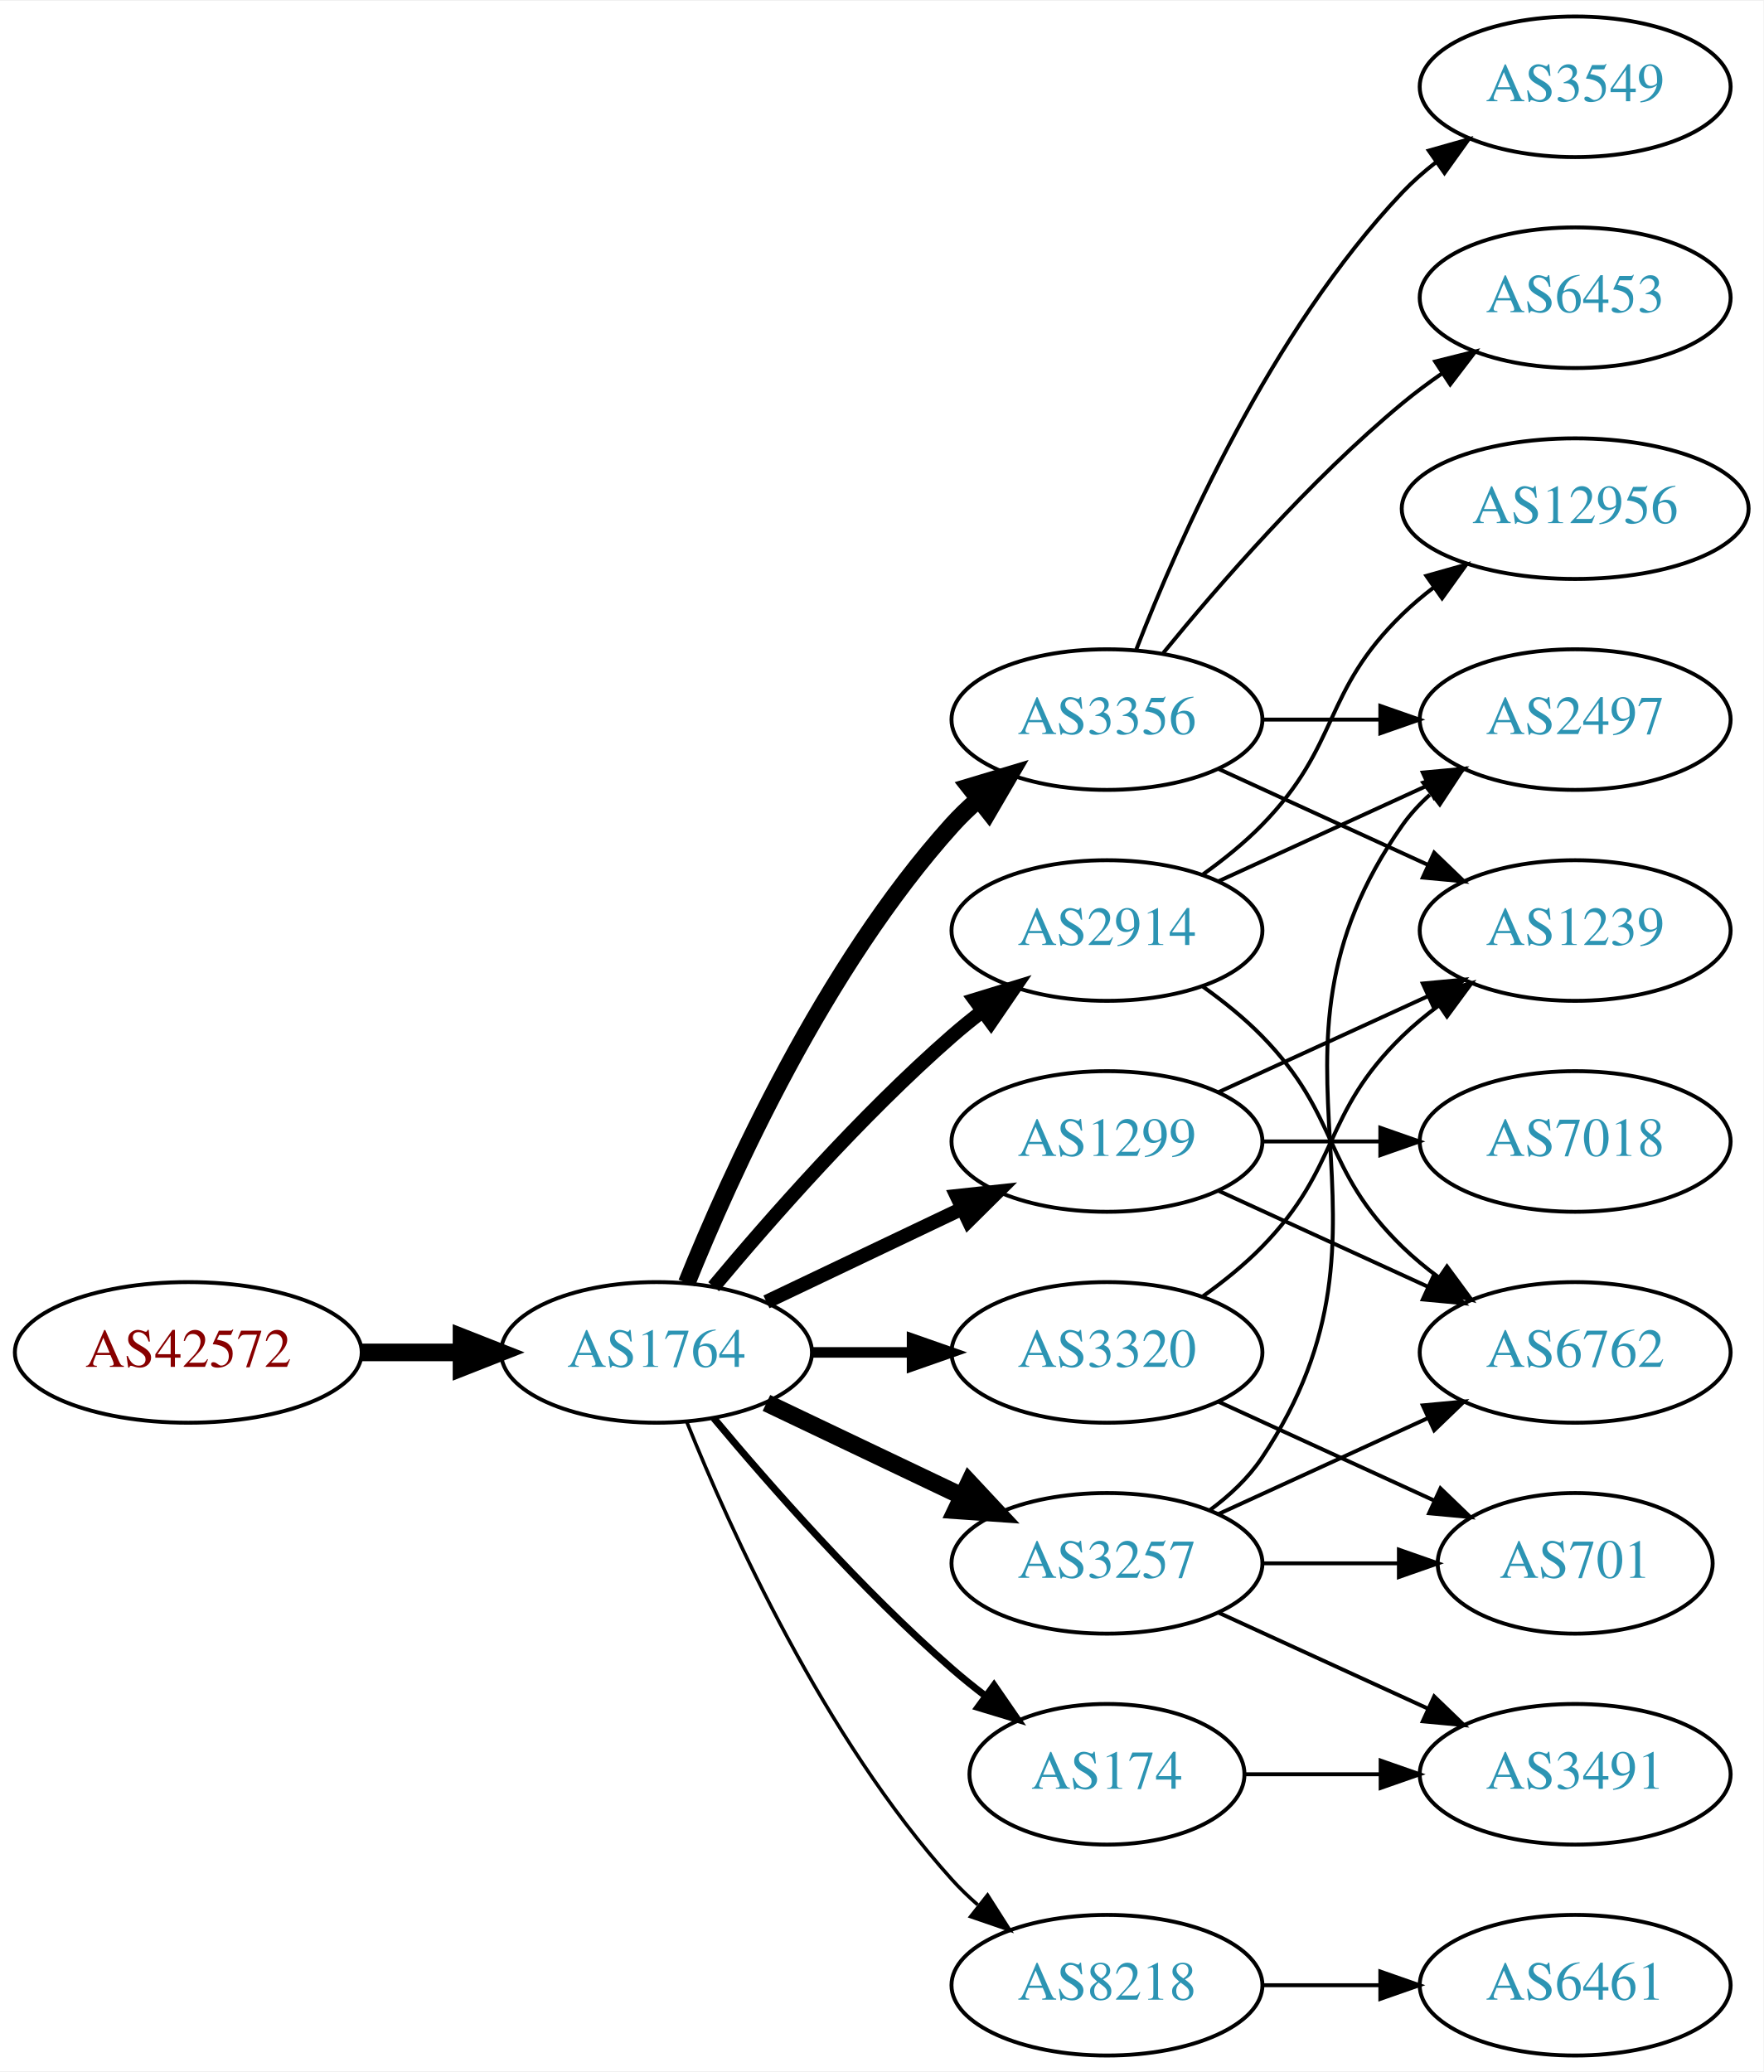
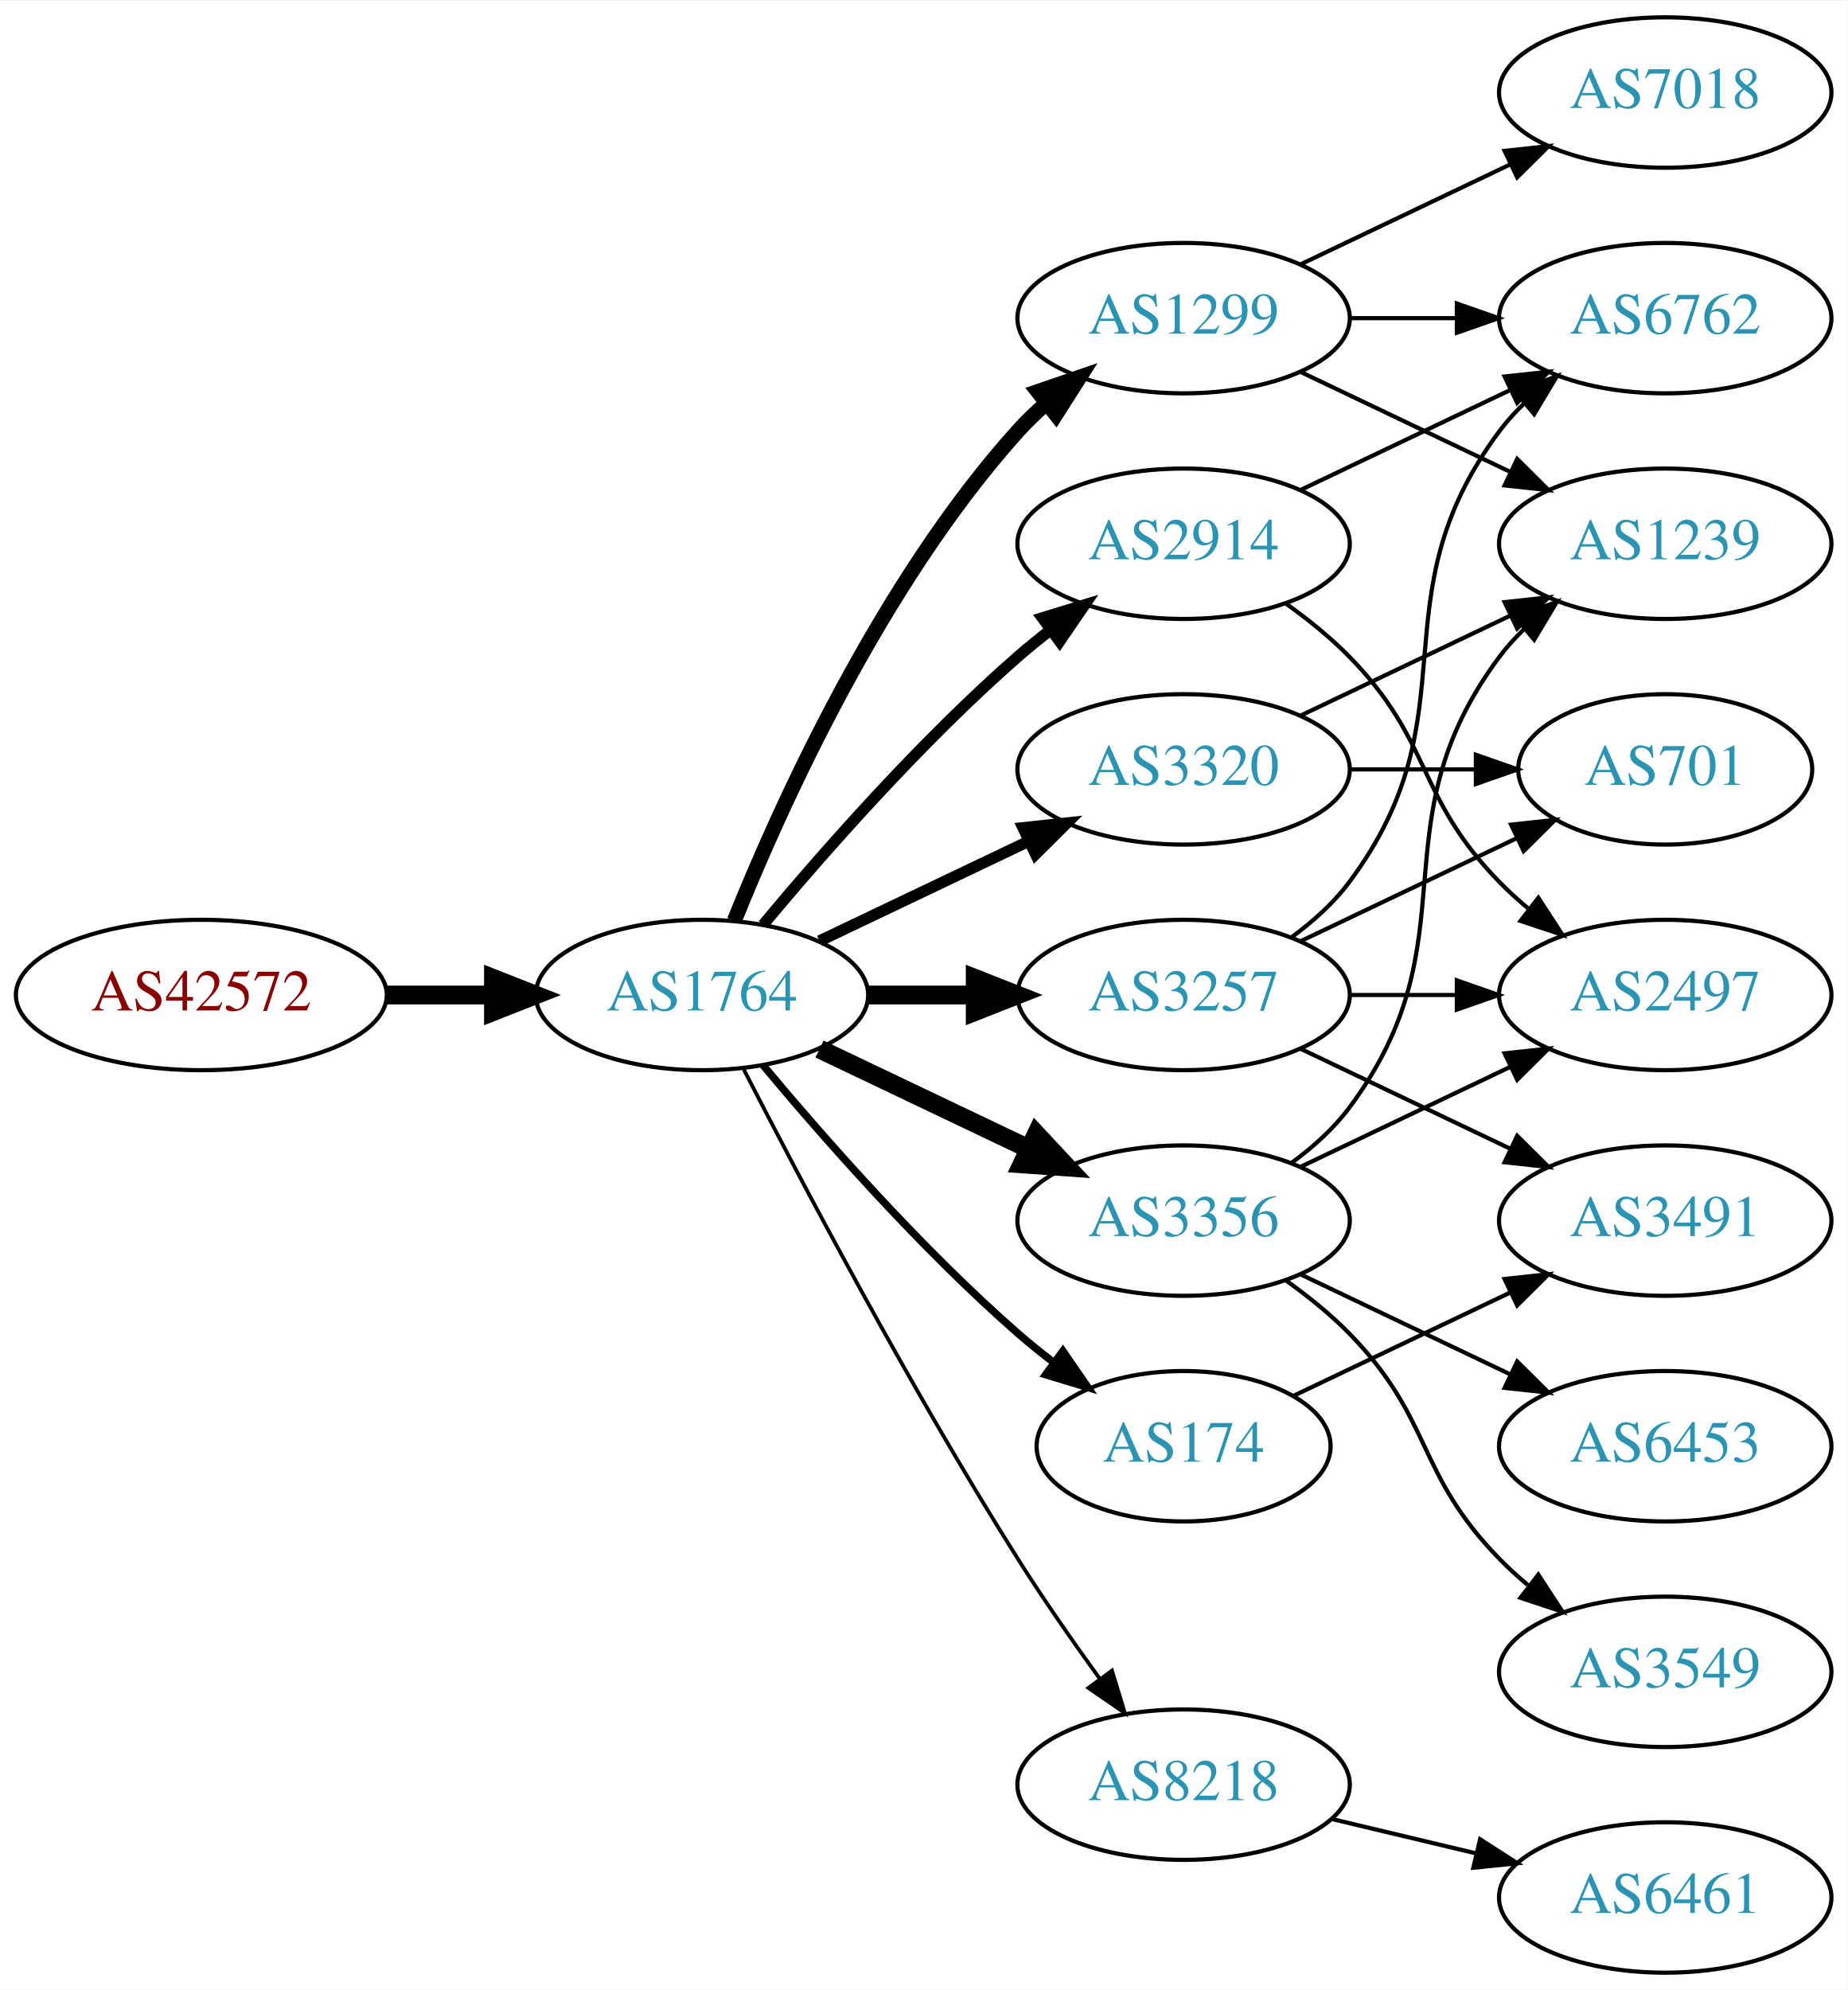
- <svg xmlns="http://www.w3.org/2000/svg" xmlns:xlink="http://www.w3.org/1999/xlink" width="451pt" height="530pt" viewBox="0.00 0.00 451.37 530.00">
-   <g id="graph0" class="graph" transform="scale(1 1) rotate(0) translate(4 526)">
-     <polygon fill="white" stroke="none" points="-4,4 -4,-526 447.37,-526 447.37,4 -4,4" />
+ <svg xmlns="http://www.w3.org/2000/svg" xmlns:xlink="http://www.w3.org/1999/xlink" width="442pt" height="476pt" viewBox="0.00 0.00 442.27 476.00">
+   <g id="graph0" class="graph" transform="scale(1 1) rotate(0) translate(4 472)">
+     <polygon fill="white" stroke="none" points="-4,4 -4,-472 438.271,-472 438.271,4 -4,4" />
    <g id="node1" class="node">
      <g id="a_node1">
        <a xlink:href="/asn/42572" xlink:title="AS42572 ~ abaton EDV-Dienstleistungs GmbH [AT]">
-           <ellipse fill="#ffffff" stroke="black" cx="44.196" cy="-180" rx="44.393" ry="18" />
-           <text text-anchor="middle" x="44.196" y="-176.3" font-family="Times,serif" font-size="14.00" fill="#880000">AS42572</text>
+           <ellipse fill="#ffffff" stroke="black" cx="44.196" cy="-234" rx="44.393" ry="18" />
+           <text text-anchor="middle" x="44.196" y="-230.3" font-family="Times,serif" font-size="14.00" fill="#880000">AS42572</text>
        </a>
      </g>
    </g>
    <g id="node2" class="node">
      <g id="a_node2">
        <a xlink:href="/asn/1764" xlink:title="AS1764 ~ NEXTLAYER-AS [AT]">
-           <ellipse fill="#ffffff" stroke="black" cx="164.039" cy="-180" rx="39.794" ry="18" />
-           <text text-anchor="middle" x="164.039" y="-176.3" font-family="Times,serif" font-size="14.00" fill="#2c94b3">AS1764</text>
+           <ellipse fill="#ffffff" stroke="black" cx="164.039" cy="-234" rx="39.794" ry="18" />
+           <text text-anchor="middle" x="164.039" y="-230.3" font-family="Times,serif" font-size="14.00" fill="#2c94b3">AS1764</text>
        </a>
      </g>
    </g>
    <g id="edge1" class="edge">
-       <path fill="none" stroke="black" stroke-width="4.5" d="M88.407,-180C96.72,-180 105.482,-180 113.965,-180" />
-       <polygon fill="black" stroke="black" stroke-width="4.5" points="114.123,-183.938 124.123,-180 114.123,-176.063 114.123,-183.938" />
+       <path fill="none" stroke="black" stroke-width="4.5" d="M88.407,-234C96.72,-234 105.482,-234 113.965,-234" />
+       <polygon fill="black" stroke="black" stroke-width="4.5" points="114.123,-237.938 124.123,-234 114.123,-230.063 114.123,-237.938" />
    </g>
    <g id="node3" class="node">
      <g id="a_node3">
        <a xlink:href="/asn/2914" xlink:title="AS2914 ~ NTT America, Inc. [US]">
-           <ellipse fill="#ffffff" stroke="black" cx="279.332" cy="-288" rx="39.794" ry="18" />
-           <text text-anchor="middle" x="279.332" y="-284.3" font-family="Times,serif" font-size="14.00" fill="#2c94b3">AS2914</text>
+           <ellipse fill="#ffffff" stroke="black" cx="279.332" cy="-342" rx="39.794" ry="18" />
+           <text text-anchor="middle" x="279.332" y="-338.3" font-family="Times,serif" font-size="14.00" fill="#2c94b3">AS2914</text>
        </a>
      </g>
    </g>
    <g id="edge2" class="edge">
-       <path fill="none" stroke="black" stroke-width="3.6" d="M178.669,-196.817C192.951,-213.929 216.498,-240.745 239.685,-261 242.151,-263.154 244.789,-265.294 247.487,-267.372" />
-       <polygon fill="black" stroke="black" stroke-width="3.6" points="245.512,-270.264 255.641,-273.37 249.66,-264.625 245.512,-270.264" />
+       <path fill="none" stroke="black" stroke-width="2.7" d="M178.669,-250.817C192.951,-267.929 216.498,-294.745 239.685,-315 242.151,-317.154 244.789,-319.294 247.487,-321.372" />
+       <polygon fill="black" stroke="black" stroke-width="2.7" points="245.512,-324.264 255.641,-327.37 249.66,-318.625 245.512,-324.264" />
    </g>
    <g id="node4" class="node">
      <g id="a_node4">
        <a xlink:href="/asn/3356" xlink:title="AS3356 ~ Level 3 Parent, LLC [US]">
-           <ellipse fill="#ffffff" stroke="black" cx="279.332" cy="-342" rx="39.794" ry="18" />
-           <text text-anchor="middle" x="279.332" y="-338.3" font-family="Times,serif" font-size="14.00" fill="#2c94b3">AS3356</text>
+           <ellipse fill="#ffffff" stroke="black" cx="279.332" cy="-180" rx="39.794" ry="18" />
+           <text text-anchor="middle" x="279.332" y="-176.3" font-family="Times,serif" font-size="14.00" fill="#2c94b3">AS3356</text>
        </a>
      </g>
    </g>
    <g id="edge3" class="edge">
-       <path fill="none" stroke="black" stroke-width="4.5" d="M171.786,-197.787C182.837,-225.243 206.891,-278.578 239.685,-315 241.688,-317.224 243.906,-319.363 246.239,-321.397" />
-       <polygon fill="black" stroke="black" stroke-width="4.5" points="244.166,-324.777 254.458,-327.873 249.04,-318.591 244.166,-324.777" />
+       <path fill="none" stroke="black" stroke-width="4.5" d="M192.175,-221.066C207.169,-213.919 225.99,-204.948 242.213,-197.215" />
+       <polygon fill="black" stroke="black" stroke-width="4.5" points="244.084,-200.686 251.417,-192.829 240.695,-193.577 244.084,-200.686" />
    </g>
    <g id="node5" class="node">
      <g id="a_node5">
-         <a xlink:href="/asn/3257" xlink:title="AS3257 ~ GTT [DE]">
-           <ellipse fill="#ffffff" stroke="black" cx="279.332" cy="-126" rx="39.794" ry="18" />
-           <text text-anchor="middle" x="279.332" y="-122.3" font-family="Times,serif" font-size="14.00" fill="#2c94b3">AS3257</text>
+         <a xlink:href="/asn/1299" xlink:title="AS1299 ~ Telia Carrier [EU]">
+           <ellipse fill="#ffffff" stroke="black" cx="279.332" cy="-396" rx="39.794" ry="18" />
+           <text text-anchor="middle" x="279.332" y="-392.3" font-family="Times,serif" font-size="14.00" fill="#2c94b3">AS1299</text>
        </a>
      </g>
    </g>
    <g id="edge4" class="edge">
-       <path fill="none" stroke="black" stroke-width="4.5" d="M192.175,-167.066C207.169,-159.919 225.99,-150.948 242.213,-143.215" />
-       <polygon fill="black" stroke="black" stroke-width="4.5" points="244.084,-146.686 251.417,-138.829 240.695,-139.577 244.084,-146.686" />
+       <path fill="none" stroke="black" stroke-width="3.6" d="M171.786,-251.787C182.837,-279.243 206.891,-332.578 239.685,-369 241.688,-371.224 243.906,-373.363 246.239,-375.397" />
+       <polygon fill="black" stroke="black" stroke-width="3.6" points="244.437,-378.433 254.458,-381.873 248.769,-372.935 244.437,-378.433" />
    </g>
    <g id="node6" class="node">
      <g id="a_node6">
-         <a xlink:href="/asn/1299" xlink:title="AS1299 ~ Telia Carrier [EU]">
+         <a xlink:href="/asn/3257" xlink:title="AS3257 ~ GTT [DE]">
          <ellipse fill="#ffffff" stroke="black" cx="279.332" cy="-234" rx="39.794" ry="18" />
-           <text text-anchor="middle" x="279.332" y="-230.3" font-family="Times,serif" font-size="14.00" fill="#2c94b3">AS1299</text>
+           <text text-anchor="middle" x="279.332" y="-230.3" font-family="Times,serif" font-size="14.00" fill="#2c94b3">AS3257</text>
        </a>
      </g>
    </g>
    <g id="edge5" class="edge">
-       <path fill="none" stroke="black" stroke-width="3.6" d="M192.175,-192.934C207.169,-200.081 225.99,-209.052 242.213,-216.785" />
-       <polygon fill="black" stroke="black" stroke-width="3.6" points="240.884,-220.028 251.417,-221.171 243.895,-213.709 240.884,-220.028" />
+       <path fill="none" stroke="black" stroke-width="4.5" d="M203.711,-234C211.914,-234 220.678,-234 229.21,-234" />
+       <polygon fill="black" stroke="black" stroke-width="4.5" points="229.449,-237.938 239.449,-234 229.449,-230.063 229.449,-237.938" />
    </g>
    <g id="node7" class="node">
      <g id="a_node7">
-         <a xlink:href="/asn/174" xlink:title="AS174 ~ Cogent Communications [US]">
-           <ellipse fill="#ffffff" stroke="black" cx="279.332" cy="-72" rx="35.194" ry="18" />
-           <text text-anchor="middle" x="279.332" y="-68.3" font-family="Times,serif" font-size="14.00" fill="#2c94b3">AS174</text>
+         <a xlink:href="/asn/3320" xlink:title="AS3320 ~ DTAG [DE]">
+           <ellipse fill="#ffffff" stroke="black" cx="279.332" cy="-288" rx="39.794" ry="18" />
+           <text text-anchor="middle" x="279.332" y="-284.3" font-family="Times,serif" font-size="14.00" fill="#2c94b3">AS3320</text>
        </a>
      </g>
    </g>
    <g id="edge6" class="edge">
-       <path fill="none" stroke="black" stroke-width="1.8" d="M178.669,-163.183C192.951,-146.071 216.498,-119.255 239.685,-99 242.355,-96.668 245.228,-94.352 248.158,-92.114" />
-       <polygon fill="black" stroke="black" stroke-width="1.8" points="250.436,-94.784 256.449,-86.061 246.309,-89.13 250.436,-94.784" />
+       <path fill="none" stroke="black" stroke-width="2.7" d="M192.175,-246.934C207.169,-254.081 225.99,-263.052 242.213,-270.785" />
+       <polygon fill="black" stroke="black" stroke-width="2.7" points="240.884,-274.028 251.417,-275.171 243.895,-267.709 240.884,-274.028" />
    </g>
    <g id="node8" class="node">
      <g id="a_node8">
        <a xlink:href="/asn/8218" xlink:title="AS8218 ~ legacy Neotelecoms [FR]">
-           <ellipse fill="#ffffff" stroke="black" cx="279.332" cy="-18" rx="39.794" ry="18" />
-           <text text-anchor="middle" x="279.332" y="-14.3" font-family="Times,serif" font-size="14.00" fill="#2c94b3">AS8218</text>
+           <ellipse fill="#ffffff" stroke="black" cx="279.332" cy="-45" rx="39.794" ry="18" />
+           <text text-anchor="middle" x="279.332" y="-41.3" font-family="Times,serif" font-size="14.00" fill="#2c94b3">AS8218</text>
        </a>
      </g>
    </g>
    <g id="edge7" class="edge">
-       <path fill="none" stroke="black" stroke-width="0.9" d="M171.786,-162.213C182.837,-134.757 206.891,-81.422 239.685,-45 241.688,-42.776 243.906,-40.637 246.239,-38.603" />
-       <polygon fill="black" stroke="black" stroke-width="0.9" points="248.769,-41.065 254.458,-32.127 244.437,-35.567 248.769,-41.065" />
+       <path fill="none" stroke="black" stroke-width="0.9" d="M174.065,-216.148C187.501,-189.945 213.95,-139.763 239.685,-99 245.748,-89.396 252.868,-79.187 259.333,-70.261" />
+       <polygon fill="black" stroke="black" stroke-width="0.9" points="262.185,-72.291 265.276,-62.157 256.54,-68.152 262.185,-72.291" />
    </g>
    <g id="node9" class="node">
      <g id="a_node9">
-         <a xlink:href="/asn/3320" xlink:title="AS3320 ~ DTAG [DE]">
-           <ellipse fill="#ffffff" stroke="black" cx="279.332" cy="-180" rx="39.794" ry="18" />
-           <text text-anchor="middle" x="279.332" y="-176.3" font-family="Times,serif" font-size="14.00" fill="#2c94b3">AS3320</text>
+         <a xlink:href="/asn/174" xlink:title="AS174 ~ Cogent Communications [US]">
+           <ellipse fill="#ffffff" stroke="black" cx="279.332" cy="-126" rx="35.194" ry="18" />
+           <text text-anchor="middle" x="279.332" y="-122.3" font-family="Times,serif" font-size="14.00" fill="#2c94b3">AS174</text>
        </a>
      </g>
    </g>
    <g id="edge8" class="edge">
-       <path fill="none" stroke="black" stroke-width="2.7" d="M203.711,-180C211.914,-180 220.678,-180 229.21,-180" />
-       <polygon fill="black" stroke="black" stroke-width="2.7" points="229.449,-183.5 239.449,-180 229.449,-176.5 229.449,-183.5" />
+       <path fill="none" stroke="black" stroke-width="1.8" d="M178.669,-217.183C192.951,-200.071 216.498,-173.255 239.685,-153 242.355,-150.668 245.228,-148.352 248.158,-146.114" />
+       <polygon fill="black" stroke="black" stroke-width="1.8" points="250.436,-148.784 256.449,-140.061 246.309,-143.13 250.436,-148.784" />
    </g>
    <g id="node10" class="node">
      <g id="a_node10">
-         <a xlink:href="/asn/2497" xlink:title="AS2497 ~ Internet Initiative Japan Inc. [JP]">
-           <ellipse fill="#ffffff" stroke="black" cx="399.174" cy="-342" rx="39.794" ry="18" />
-           <text text-anchor="middle" x="399.174" y="-338.3" font-family="Times,serif" font-size="14.00" fill="#2c94b3">AS2497</text>
+         <a xlink:href="/asn/6762" xlink:title="AS6762 ~ TELECOM ITALIA SPARKLE S.p.A. [IT]">
+           <ellipse fill="#ffffff" stroke="black" cx="394.625" cy="-396" rx="39.794" ry="18" />
+           <text text-anchor="middle" x="394.625" y="-392.3" font-family="Times,serif" font-size="14.00" fill="#2c94b3">AS6762</text>
        </a>
      </g>
    </g>
    <g id="edge9" class="edge">
-       <path fill="none" stroke="black" d="M307.96,-300.661C323.917,-307.973 344.188,-317.261 361.471,-325.181" />
-       <polygon fill="black" stroke="black" points="360.169,-328.435 370.718,-329.419 363.085,-322.071 360.169,-328.435" />
+       <path fill="none" stroke="black" d="M307.468,-354.934C322.462,-362.081 341.283,-371.052 357.506,-378.785" />
+       <polygon fill="black" stroke="black" points="356.177,-382.028 366.71,-383.171 359.188,-375.709 356.177,-382.028" />
    </g>
    <g id="node11" class="node">
      <g id="a_node11">
-         <a xlink:href="/asn/6762" xlink:title="AS6762 ~ TELECOM ITALIA SPARKLE S.p.A. [IT]">
-           <ellipse fill="#ffffff" stroke="black" cx="399.174" cy="-180" rx="39.794" ry="18" />
-           <text text-anchor="middle" x="399.174" y="-176.3" font-family="Times,serif" font-size="14.00" fill="#2c94b3">AS6762</text>
+         <a xlink:href="/asn/2497" xlink:title="AS2497 ~ Internet Initiative Japan Inc. [JP]">
+           <ellipse fill="#ffffff" stroke="black" cx="394.625" cy="-234" rx="39.794" ry="18" />
+           <text text-anchor="middle" x="394.625" y="-230.3" font-family="Times,serif" font-size="14.00" fill="#2c94b3">AS2497</text>
        </a>
      </g>
    </g>
    <g id="edge10" class="edge">
-       <path fill="none" stroke="black" d="M303.926,-273.611C309.182,-269.852 314.513,-265.563 318.978,-261 339.151,-240.383 334.285,-227.094 354.978,-207 357.823,-204.237 360.997,-201.614 364.297,-199.166" />
-       <polygon fill="black" stroke="black" points="366.363,-201.994 372.645,-193.462 362.414,-196.214 366.363,-201.994" />
+       <path fill="none" stroke="black" d="M303.926,-327.611C309.182,-323.852 314.513,-319.563 318.978,-315 339.151,-294.383 334.806,-281.617 354.978,-261 357.071,-258.861 359.354,-256.782 361.731,-254.79" />
+       <polygon fill="black" stroke="black" points="364.249,-257.268 370.031,-248.389 359.974,-251.725 364.249,-257.268" />
+     </g>
+     <g id="edge15" class="edge">
+       <path fill="none" stroke="black" d="M307.468,-192.934C322.462,-200.081 341.283,-209.052 357.506,-216.785" />
+       <polygon fill="black" stroke="black" points="356.177,-220.028 366.71,-221.171 359.188,-213.709 356.177,-220.028" />
+     </g>
+     <g id="node14" class="node">
+       <g id="a_node14">
+         <a xlink:href="/asn/1239" xlink:title="AS1239 ~ Sprint [US]">
+           <ellipse fill="#ffffff" stroke="black" cx="394.625" cy="-342" rx="39.794" ry="18" />
+           <text text-anchor="middle" x="394.625" y="-338.3" font-family="Times,serif" font-size="14.00" fill="#2c94b3">AS1239</text>
+         </a>
+       </g>
+     </g>
+     <g id="edge16" class="edge">
+       <path fill="none" stroke="black" d="M305.262,-193.882C310.338,-197.611 315.256,-202.016 318.978,-207 349.249,-247.542 324.707,-274.458 354.978,-315 356.723,-317.336 358.73,-319.545 360.893,-321.617" />
+       <polygon fill="black" stroke="black" points="358.771,-324.405 368.694,-328.118 363.253,-319.027 358.771,-324.405" />
+     </g>
+     <g id="node15" class="node">
+       <g id="a_node15">
+         <a xlink:href="/asn/6453" xlink:title="AS6453 ~ TATA COMMUNICATIONS (AMERICA) INC [US]">
+           <ellipse fill="#ffffff" stroke="black" cx="394.625" cy="-126" rx="39.794" ry="18" />
+           <text text-anchor="middle" x="394.625" y="-122.3" font-family="Times,serif" font-size="14.00" fill="#2c94b3">AS6453</text>
+         </a>
+       </g>
+     </g>
+     <g id="edge17" class="edge">
+       <path fill="none" stroke="black" d="M307.468,-167.066C322.462,-159.919 341.283,-150.948 357.506,-143.215" />
+       <polygon fill="black" stroke="black" points="359.188,-146.291 366.71,-138.829 356.177,-139.972 359.188,-146.291" />
+     </g>
+     <g id="node16" class="node">
+       <g id="a_node16">
+         <a xlink:href="/asn/3549" xlink:title="AS3549 ~ Level 3 Parent, LLC [US]">
+           <ellipse fill="#ffffff" stroke="black" cx="394.625" cy="-72" rx="39.794" ry="18" />
+           <text text-anchor="middle" x="394.625" y="-68.3" font-family="Times,serif" font-size="14.00" fill="#2c94b3">AS3549</text>
+         </a>
+       </g>
+     </g>
+     <g id="edge18" class="edge">
+       <path fill="none" stroke="black" d="M303.926,-165.611C309.182,-161.852 314.513,-157.563 318.978,-153 339.151,-132.383 334.806,-119.617 354.978,-99 357.071,-96.861 359.354,-94.782 361.731,-92.79" />
+       <polygon fill="black" stroke="black" points="364.249,-95.268 370.031,-86.389 359.974,-89.725 364.249,-95.268" />
+     </g>
+     <g id="edge23" class="edge">
+       <path fill="none" stroke="black" d="M319.004,-396C327.207,-396 335.971,-396 344.503,-396" />
+       <polygon fill="black" stroke="black" points="344.742,-399.5 354.742,-396 344.742,-392.5 344.742,-399.5" />
+     </g>
+     <g id="edge25" class="edge">
+       <path fill="none" stroke="black" d="M307.468,-383.066C322.462,-375.919 341.283,-366.948 357.506,-359.215" />
+       <polygon fill="black" stroke="black" points="359.188,-362.291 366.71,-354.829 356.177,-355.972 359.188,-362.291" />
+     </g>
+     <g id="node18" class="node">
+       <g id="a_node18">
+         <a xlink:href="/asn/7018" xlink:title="AS7018 ~ AT&amp;T Services, Inc. [US]">
+           <ellipse fill="#ffffff" stroke="black" cx="394.625" cy="-450" rx="39.794" ry="18" />
+           <text text-anchor="middle" x="394.625" y="-446.3" font-family="Times,serif" font-size="14.00" fill="#2c94b3">AS7018</text>
+         </a>
+       </g>
+     </g>
+     <g id="edge24" class="edge">
+       <path fill="none" stroke="black" d="M307.468,-408.934C322.462,-416.081 341.283,-425.052 357.506,-432.785" />
+       <polygon fill="black" stroke="black" points="356.177,-436.028 366.71,-437.171 359.188,-429.709 356.177,-436.028" />
+     </g>
+     <g id="edge12" class="edge">
+       <path fill="none" stroke="black" d="M305.262,-247.882C310.338,-251.611 315.256,-256.016 318.978,-261 349.249,-301.542 324.707,-328.458 354.978,-369 356.723,-371.336 358.73,-373.545 360.893,-375.617" />
+       <polygon fill="black" stroke="black" points="358.771,-378.405 368.694,-382.118 363.253,-373.027 358.771,-378.405" />
+     </g>
+     <g id="edge11" class="edge">
+       <path fill="none" stroke="black" d="M319.004,-234C327.207,-234 335.971,-234 344.503,-234" />
+       <polygon fill="black" stroke="black" points="344.742,-237.5 354.742,-234 344.742,-230.5 344.742,-237.5" />
    </g>
    <g id="node12" class="node">
      <g id="a_node12">
-         <a xlink:href="/asn/12956" xlink:title="AS12956 ~ TELXIUS [ES]">
-           <ellipse fill="#ffffff" stroke="black" cx="399.174" cy="-396" rx="44.393" ry="18" />
-           <text text-anchor="middle" x="399.174" y="-392.3" font-family="Times,serif" font-size="14.00" fill="#2c94b3">AS12956</text>
-         </a>
-       </g>
-     </g>
-     <g id="edge11" class="edge">
-       <path fill="none" stroke="black" d="M303.926,-302.389C309.182,-306.148 314.513,-310.437 318.978,-315 339.151,-335.617 334.285,-348.906 354.978,-369 357.464,-371.414 360.202,-373.722 363.055,-375.9" />
-       <polygon fill="black" stroke="black" points="361.092,-378.798 371.291,-381.671 365.11,-373.066 361.092,-378.798" />
-     </g>
-     <g id="edge21" class="edge">
-       <path fill="none" stroke="black" d="M319.244,-342C328.798,-342 339.147,-342 349.11,-342" />
-       <polygon fill="black" stroke="black" points="349.302,-345.5 359.302,-342 349.302,-338.5 349.302,-345.5" />
-     </g>
-     <g id="node15" class="node">
-       <g id="a_node15">
-         <a xlink:href="/asn/1239" xlink:title="AS1239 ~ Sprint [US]">
-           <ellipse fill="#ffffff" stroke="black" cx="399.174" cy="-288" rx="39.794" ry="18" />
-           <text text-anchor="middle" x="399.174" y="-284.3" font-family="Times,serif" font-size="14.00" fill="#2c94b3">AS1239</text>
-         </a>
-       </g>
-     </g>
-     <g id="edge24" class="edge">
-       <path fill="none" stroke="black" d="M307.96,-329.339C323.917,-322.027 344.188,-312.739 361.471,-304.819" />
-       <polygon fill="black" stroke="black" points="363.085,-307.929 370.718,-300.581 360.169,-301.565 363.085,-307.929" />
-     </g>
-     <g id="node18" class="node">
-       <g id="a_node18">
-         <a xlink:href="/asn/3549" xlink:title="AS3549 ~ Level 3 Parent, LLC [US]">
-           <ellipse fill="#ffffff" stroke="black" cx="399.174" cy="-504" rx="39.794" ry="18" />
-           <text text-anchor="middle" x="399.174" y="-500.3" font-family="Times,serif" font-size="14.00" fill="#2c94b3">AS3549</text>
-         </a>
-       </g>
-     </g>
-     <g id="edge22" class="edge">
-       <path fill="none" stroke="black" d="M286.855,-359.994C297.605,-387.728 321.262,-441.429 354.978,-477 357.564,-479.728 360.481,-482.294 363.55,-484.677" />
-       <polygon fill="black" stroke="black" points="361.704,-487.658 371.898,-490.543 365.728,-481.93 361.704,-487.658" />
-     </g>
-     <g id="node19" class="node">
-       <g id="a_node19">
-         <a xlink:href="/asn/6453" xlink:title="AS6453 ~ TATA COMMUNICATIONS (AMERICA) INC [US]">
-           <ellipse fill="#ffffff" stroke="black" cx="399.174" cy="-450" rx="39.794" ry="18" />
-           <text text-anchor="middle" x="399.174" y="-446.3" font-family="Times,serif" font-size="14.00" fill="#2c94b3">AS6453</text>
-         </a>
-       </g>
-     </g>
-     <g id="edge23" class="edge">
-       <path fill="none" stroke="black" d="M293.751,-359.065C307.865,-376.375 331.28,-403.345 354.978,-423 358.194,-425.668 361.695,-428.27 365.265,-430.741" />
-       <polygon fill="black" stroke="black" points="363.343,-433.666 373.622,-436.236 367.189,-427.817 363.343,-433.666" />
-     </g>
-     <g id="edge12" class="edge">
-       <path fill="none" stroke="black" d="M305.651,-139.607C310.707,-143.351 315.518,-147.831 318.978,-153 360.003,-214.294 312.399,-254.775 354.978,-315 356.969,-317.816 359.356,-320.401 361.972,-322.76" />
-       <polygon fill="black" stroke="black" points="360.271,-325.865 370.34,-329.162 364.525,-320.306 360.271,-325.865" />
-     </g>
-     <g id="edge15" class="edge">
-       <path fill="none" stroke="black" d="M307.96,-138.661C323.917,-145.973 344.188,-155.261 361.471,-163.181" />
-       <polygon fill="black" stroke="black" points="360.169,-166.435 370.718,-167.419 363.085,-160.071 360.169,-166.435" />
+         <a xlink:href="/asn/3491" xlink:title="AS3491 ~ PCCW Global, Inc. [US]">
+           <ellipse fill="#ffffff" stroke="black" cx="394.625" cy="-180" rx="39.794" ry="18" />
+           <text text-anchor="middle" x="394.625" y="-176.3" font-family="Times,serif" font-size="14.00" fill="#2c94b3">AS3491</text>
+         </a>
+       </g>
+     </g>
+     <g id="edge13" class="edge">
+       <path fill="none" stroke="black" d="M307.468,-221.066C322.462,-213.919 341.283,-204.948 357.506,-197.215" />
+       <polygon fill="black" stroke="black" points="359.188,-200.291 366.71,-192.829 356.177,-193.972 359.188,-200.291" />
    </g>
    <g id="node13" class="node">
      <g id="a_node13">
        <a xlink:href="/asn/701" xlink:title="AS701 ~ UUNET [US]">
-           <ellipse fill="#ffffff" stroke="black" cx="399.174" cy="-126" rx="35.194" ry="18" />
-           <text text-anchor="middle" x="399.174" y="-122.3" font-family="Times,serif" font-size="14.00" fill="#2c94b3">AS701</text>
-         </a>
-       </g>
-     </g>
-     <g id="edge13" class="edge">
-       <path fill="none" stroke="black" d="M319.244,-126C330.331,-126 342.491,-126 353.873,-126" />
-       <polygon fill="black" stroke="black" points="354.055,-129.5 364.055,-126 354.055,-122.5 354.055,-129.5" />
-     </g>
-     <g id="node14" class="node">
-       <g id="a_node14">
-         <a xlink:href="/asn/3491" xlink:title="AS3491 ~ PCCW Global, Inc. [US]">
-           <ellipse fill="#ffffff" stroke="black" cx="399.174" cy="-72" rx="39.794" ry="18" />
-           <text text-anchor="middle" x="399.174" y="-68.3" font-family="Times,serif" font-size="14.00" fill="#2c94b3">AS3491</text>
+           <ellipse fill="#ffffff" stroke="black" cx="394.625" cy="-288" rx="35.194" ry="18" />
+           <text text-anchor="middle" x="394.625" y="-284.3" font-family="Times,serif" font-size="14.00" fill="#2c94b3">AS701</text>
        </a>
      </g>
    </g>
    <g id="edge14" class="edge">
-       <path fill="none" stroke="black" d="M307.96,-113.339C323.917,-106.027 344.188,-96.739 361.471,-88.819" />
-       <polygon fill="black" stroke="black" points="363.085,-91.929 370.718,-84.581 360.169,-85.565 363.085,-91.929" />
-     </g>
-     <g id="edge18" class="edge">
-       <path fill="none" stroke="black" d="M307.96,-221.339C323.917,-214.027 344.188,-204.739 361.471,-196.819" />
-       <polygon fill="black" stroke="black" points="363.085,-199.929 370.718,-192.581 360.169,-193.565 363.085,-199.929" />
-     </g>
-     <g id="edge16" class="edge">
-       <path fill="none" stroke="black" d="M307.96,-246.661C323.917,-253.973 344.188,-263.261 361.471,-271.181" />
-       <polygon fill="black" stroke="black" points="360.169,-274.435 370.718,-275.419 363.085,-268.071 360.169,-274.435" />
-     </g>
-     <g id="node16" class="node">
-       <g id="a_node16">
-         <a xlink:href="/asn/7018" xlink:title="AS7018 ~ AT&amp;T Services, Inc. [US]">
-           <ellipse fill="#ffffff" stroke="black" cx="399.174" cy="-234" rx="39.794" ry="18" />
-           <text text-anchor="middle" x="399.174" y="-230.3" font-family="Times,serif" font-size="14.00" fill="#2c94b3">AS7018</text>
-         </a>
-       </g>
-     </g>
-     <g id="edge17" class="edge">
-       <path fill="none" stroke="black" d="M319.244,-234C328.798,-234 339.147,-234 349.11,-234" />
-       <polygon fill="black" stroke="black" points="349.302,-237.5 359.302,-234 349.302,-230.5 349.302,-237.5" />
+       <path fill="none" stroke="black" d="M307.468,-246.934C322.9,-254.29 342.385,-263.577 358.92,-271.459" />
+       <polygon fill="black" stroke="black" points="357.729,-274.768 368.262,-275.911 360.741,-268.449 357.729,-274.768" />
+     </g>
+     <g id="edge20" class="edge">
+       <path fill="none" stroke="black" d="M319.004,-288C328.709,-288 339.2,-288 349.163,-288" />
+       <polygon fill="black" stroke="black" points="349.299,-291.5 359.299,-288 349.299,-284.5 349.299,-291.5" />
    </g>
    <g id="edge19" class="edge">
-       <path fill="none" stroke="black" d="M314.733,-72C325.557,-72 337.725,-72 349.352,-72" />
-       <polygon fill="black" stroke="black" points="349.383,-75.5 359.383,-72 349.383,-68.5 349.383,-75.5" />
+       <path fill="none" stroke="black" d="M307.468,-300.934C322.462,-308.081 341.283,-317.052 357.506,-324.785" />
+       <polygon fill="black" stroke="black" points="356.177,-328.028 366.71,-329.171 359.188,-321.709 356.177,-328.028" />
    </g>
    <g id="node17" class="node">
      <g id="a_node17">
        <a xlink:href="/asn/6461" xlink:title="AS6461 ~ ZAYO-6461 [US]">
-           <ellipse fill="#ffffff" stroke="black" cx="399.174" cy="-18" rx="39.794" ry="18" />
-           <text text-anchor="middle" x="399.174" y="-14.3" font-family="Times,serif" font-size="14.00" fill="#2c94b3">AS6461</text>
-         </a>
-       </g>
-     </g>
-     <g id="edge20" class="edge">
-       <path fill="none" stroke="black" d="M319.244,-18C328.798,-18 339.147,-18 349.11,-18" />
-       <polygon fill="black" stroke="black" points="349.302,-21.5 359.302,-18 349.302,-14.5 349.302,-21.5" />
-     </g>
-     <g id="edge25" class="edge">
-       <path fill="none" stroke="black" d="M307.96,-167.339C324.377,-159.817 345.358,-150.202 362.955,-142.139" />
-       <polygon fill="black" stroke="black" points="364.7,-145.189 372.332,-137.842 361.783,-138.826 364.7,-145.189" />
-     </g>
-     <g id="edge26" class="edge">
-       <path fill="none" stroke="black" d="M303.926,-194.389C309.182,-198.148 314.513,-202.437 318.978,-207 339.151,-227.617 334.285,-240.906 354.978,-261 357.823,-263.763 360.997,-266.386 364.297,-268.834" />
-       <polygon fill="black" stroke="black" points="362.414,-271.786 372.645,-274.538 366.363,-266.006 362.414,-271.786" />
+           <ellipse fill="#ffffff" stroke="black" cx="394.625" cy="-18" rx="39.794" ry="18" />
+           <text text-anchor="middle" x="394.625" y="-14.3" font-family="Times,serif" font-size="14.00" fill="#2c94b3">AS6461</text>
+         </a>
+       </g>
+     </g>
+     <g id="edge21" class="edge">
+       <path fill="none" stroke="black" d="M314.939,-36.752C325.81,-34.162 337.964,-31.265 349.407,-28.538" />
+       <polygon fill="black" stroke="black" points="350.313,-31.92 359.229,-26.197 348.69,-25.111 350.313,-31.92" />
+     </g>
+     <g id="edge22" class="edge">
+       <path fill="none" stroke="black" d="M305.757,-138.119C321.059,-145.413 340.783,-154.814 357.665,-162.86" />
+       <polygon fill="black" stroke="black" points="356.172,-166.026 366.705,-167.169 359.184,-159.707 356.172,-166.026" />
    </g>
  </g>
</svg>
